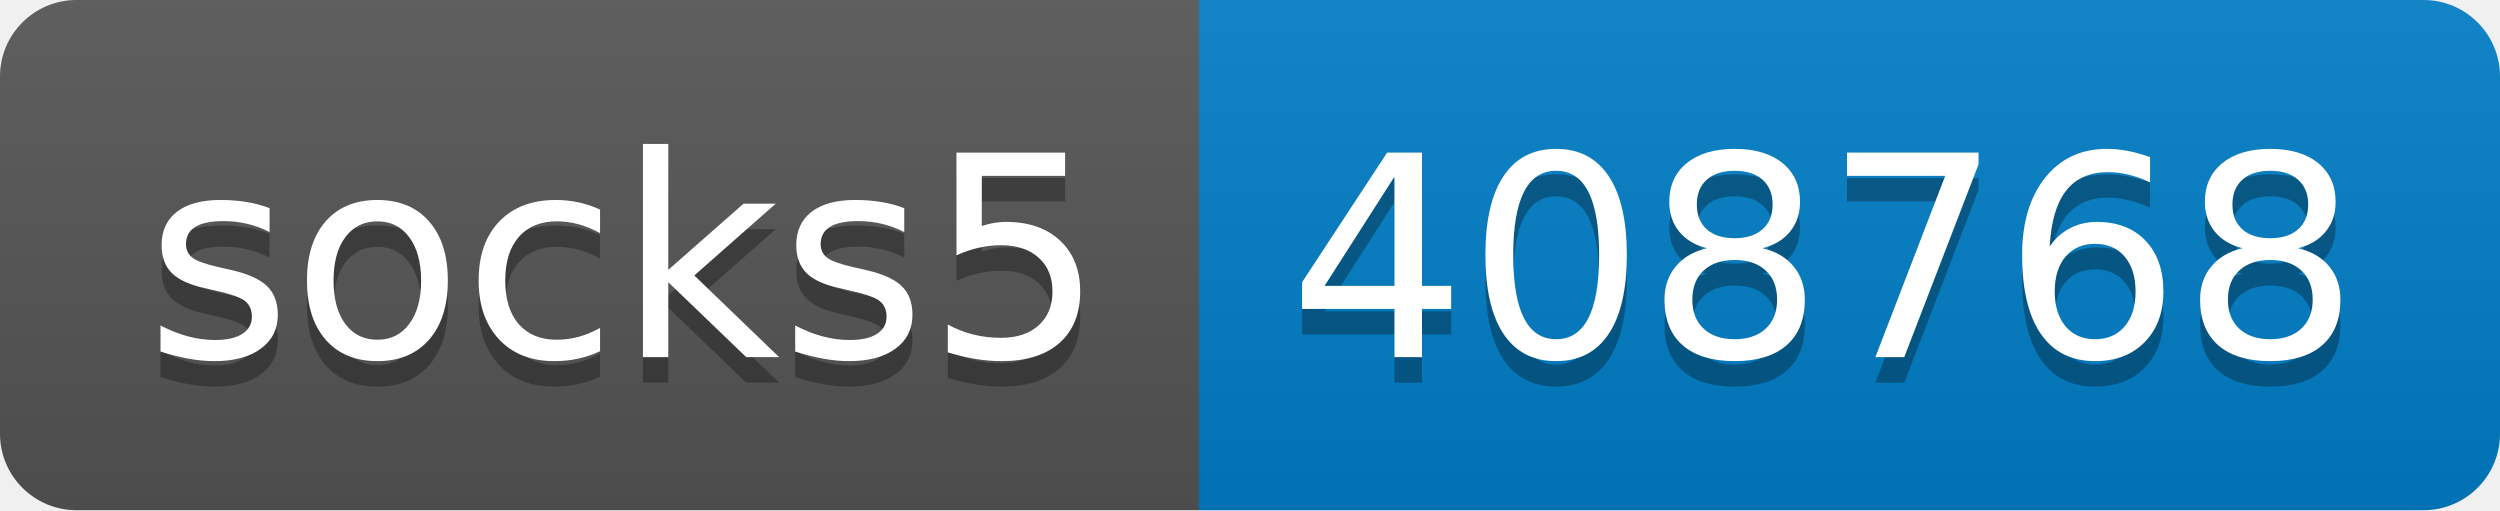
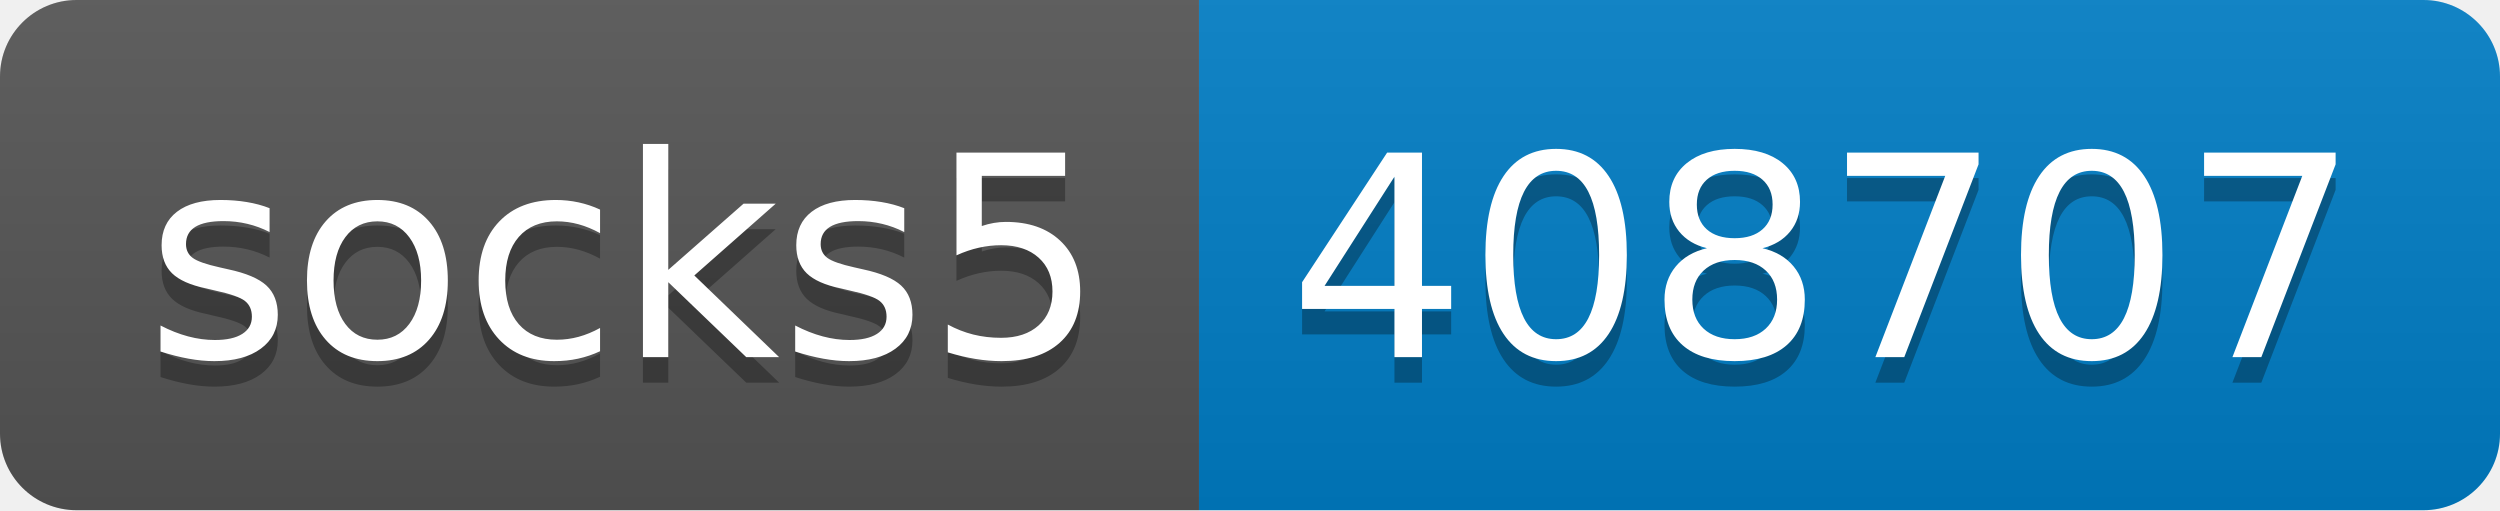
- <svg xmlns="http://www.w3.org/2000/svg" width="98" height="20" role="img" aria-label="socks5: 408768">
+ <svg xmlns="http://www.w3.org/2000/svg" width="98" height="20" role="img" aria-label="socks5: 408707">
  <linearGradient id="s" x2="0" y2="100%">
    <stop offset="0" stop-color="#bbb" stop-opacity=".1" />
    <stop offset="1" stop-opacity=".1" />
  </linearGradient>
  <clipPath id="r">
    <rect width="98" height="20" rx="3" fill="#fff" />
  </clipPath>
  <g clip-path="url(#r)">
    <rect width="47" height="20" fill="#555" />
    <rect x="47" width="51" height="20" fill="#007ec6" />
    <rect width="98" height="20" fill="url(#s)" />
  </g>
  <g fill="#fff" text-anchor="middle" font-family="Verdana,Geneva,DejaVu Sans,sans-serif" text-rendering="geometricPrecision" font-size="110">
    <text aria-hidden="true" x="245" y="150" fill="#010101" fill-opacity=".3" transform="scale(.1)" textLength="370">socks5</text>
    <text x="245" y="140" transform="scale(.1)" fill="#fff" textLength="370">socks5</text>
-     <text aria-hidden="true" x="715" y="150" fill="#010101" fill-opacity=".3" transform="scale(.1)" textLength="410">408768</text>
-     <text x="715" y="140" transform="scale(.1)" fill="#fff" textLength="410">408768</text>
+     <text aria-hidden="true" x="715" y="150" fill="#010101" fill-opacity=".3" transform="scale(.1)" textLength="410">408707</text>
+     <text x="715" y="140" transform="scale(.1)" fill="#fff" textLength="410">408707</text>
  </g>
</svg>
